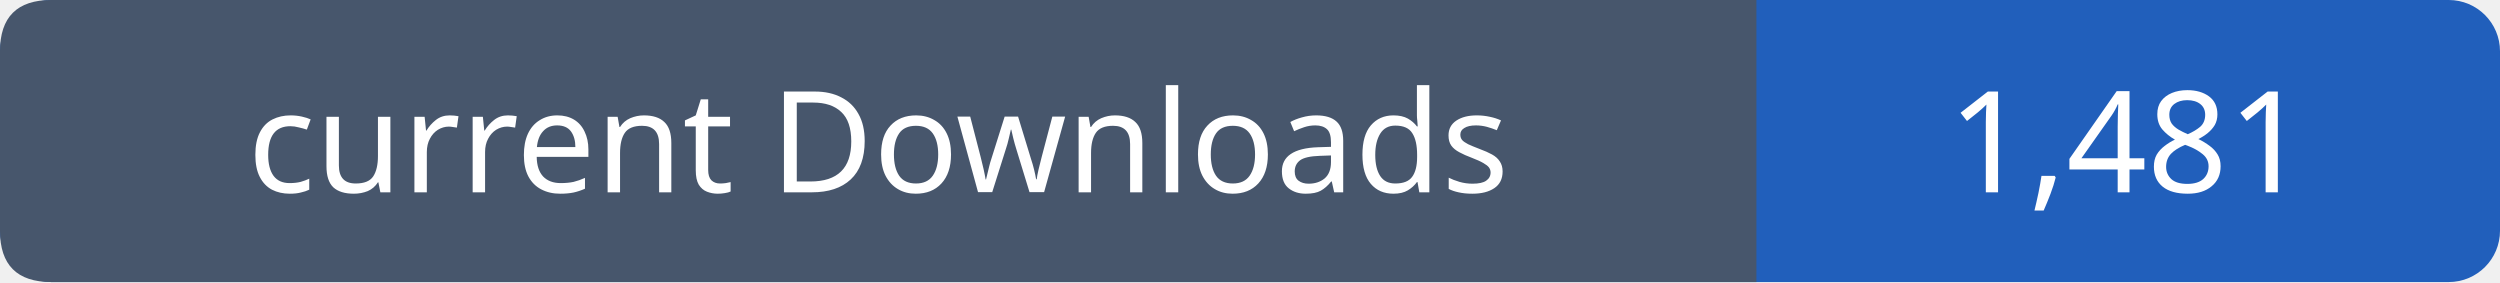
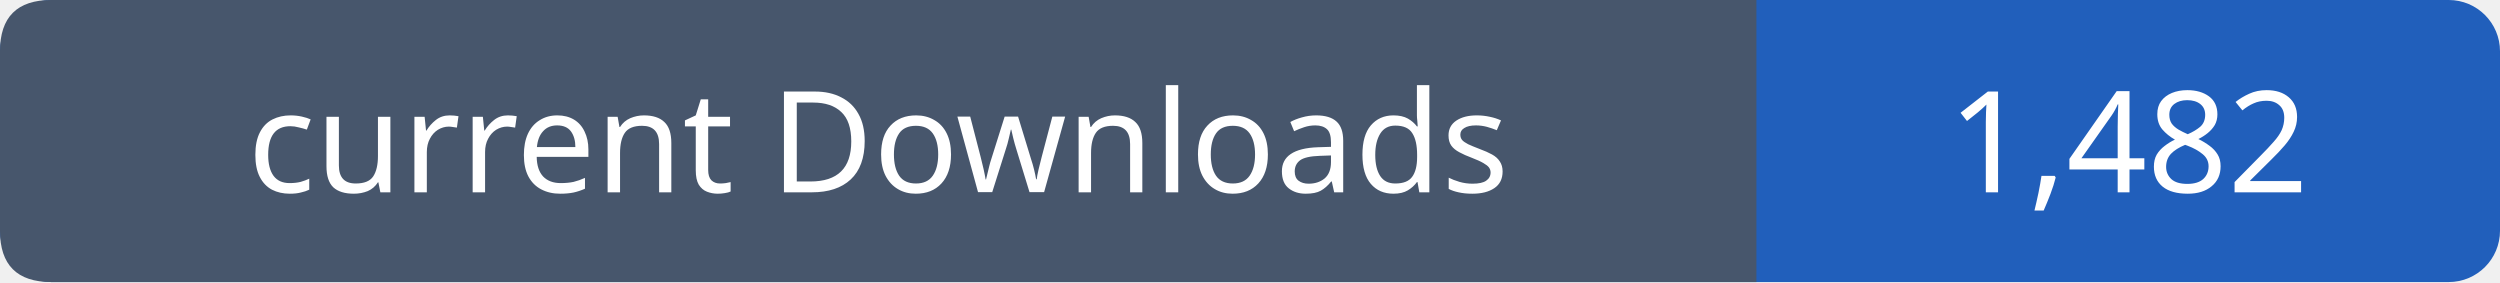
- <svg xmlns="http://www.w3.org/2000/svg" width="195" height="22" viewBox="0 0 195 22" role="img" aria-label="current Downloads: 1,481">
+ <svg xmlns="http://www.w3.org/2000/svg" width="195" height="22" viewBox="0 0 195 22" role="img" aria-label="current Downloads: 1,482">
  <rect width="195" height="22" rx="4" fill="#215fbb" />
  <path fill="#47566c" d="M4 0h133v22H4q-4 0-4-4V4q0-4 4-4" />
  <g font-family="Verdana,sans-serif" font-size="11" fill="white" text-anchor="middle">
    <text x="68.5" y="15">current Downloads</text>
-     <text x="166.0" y="15">1,481</text>
+     <text x="166.0" y="15">1,482</text>
  </g>
</svg>
